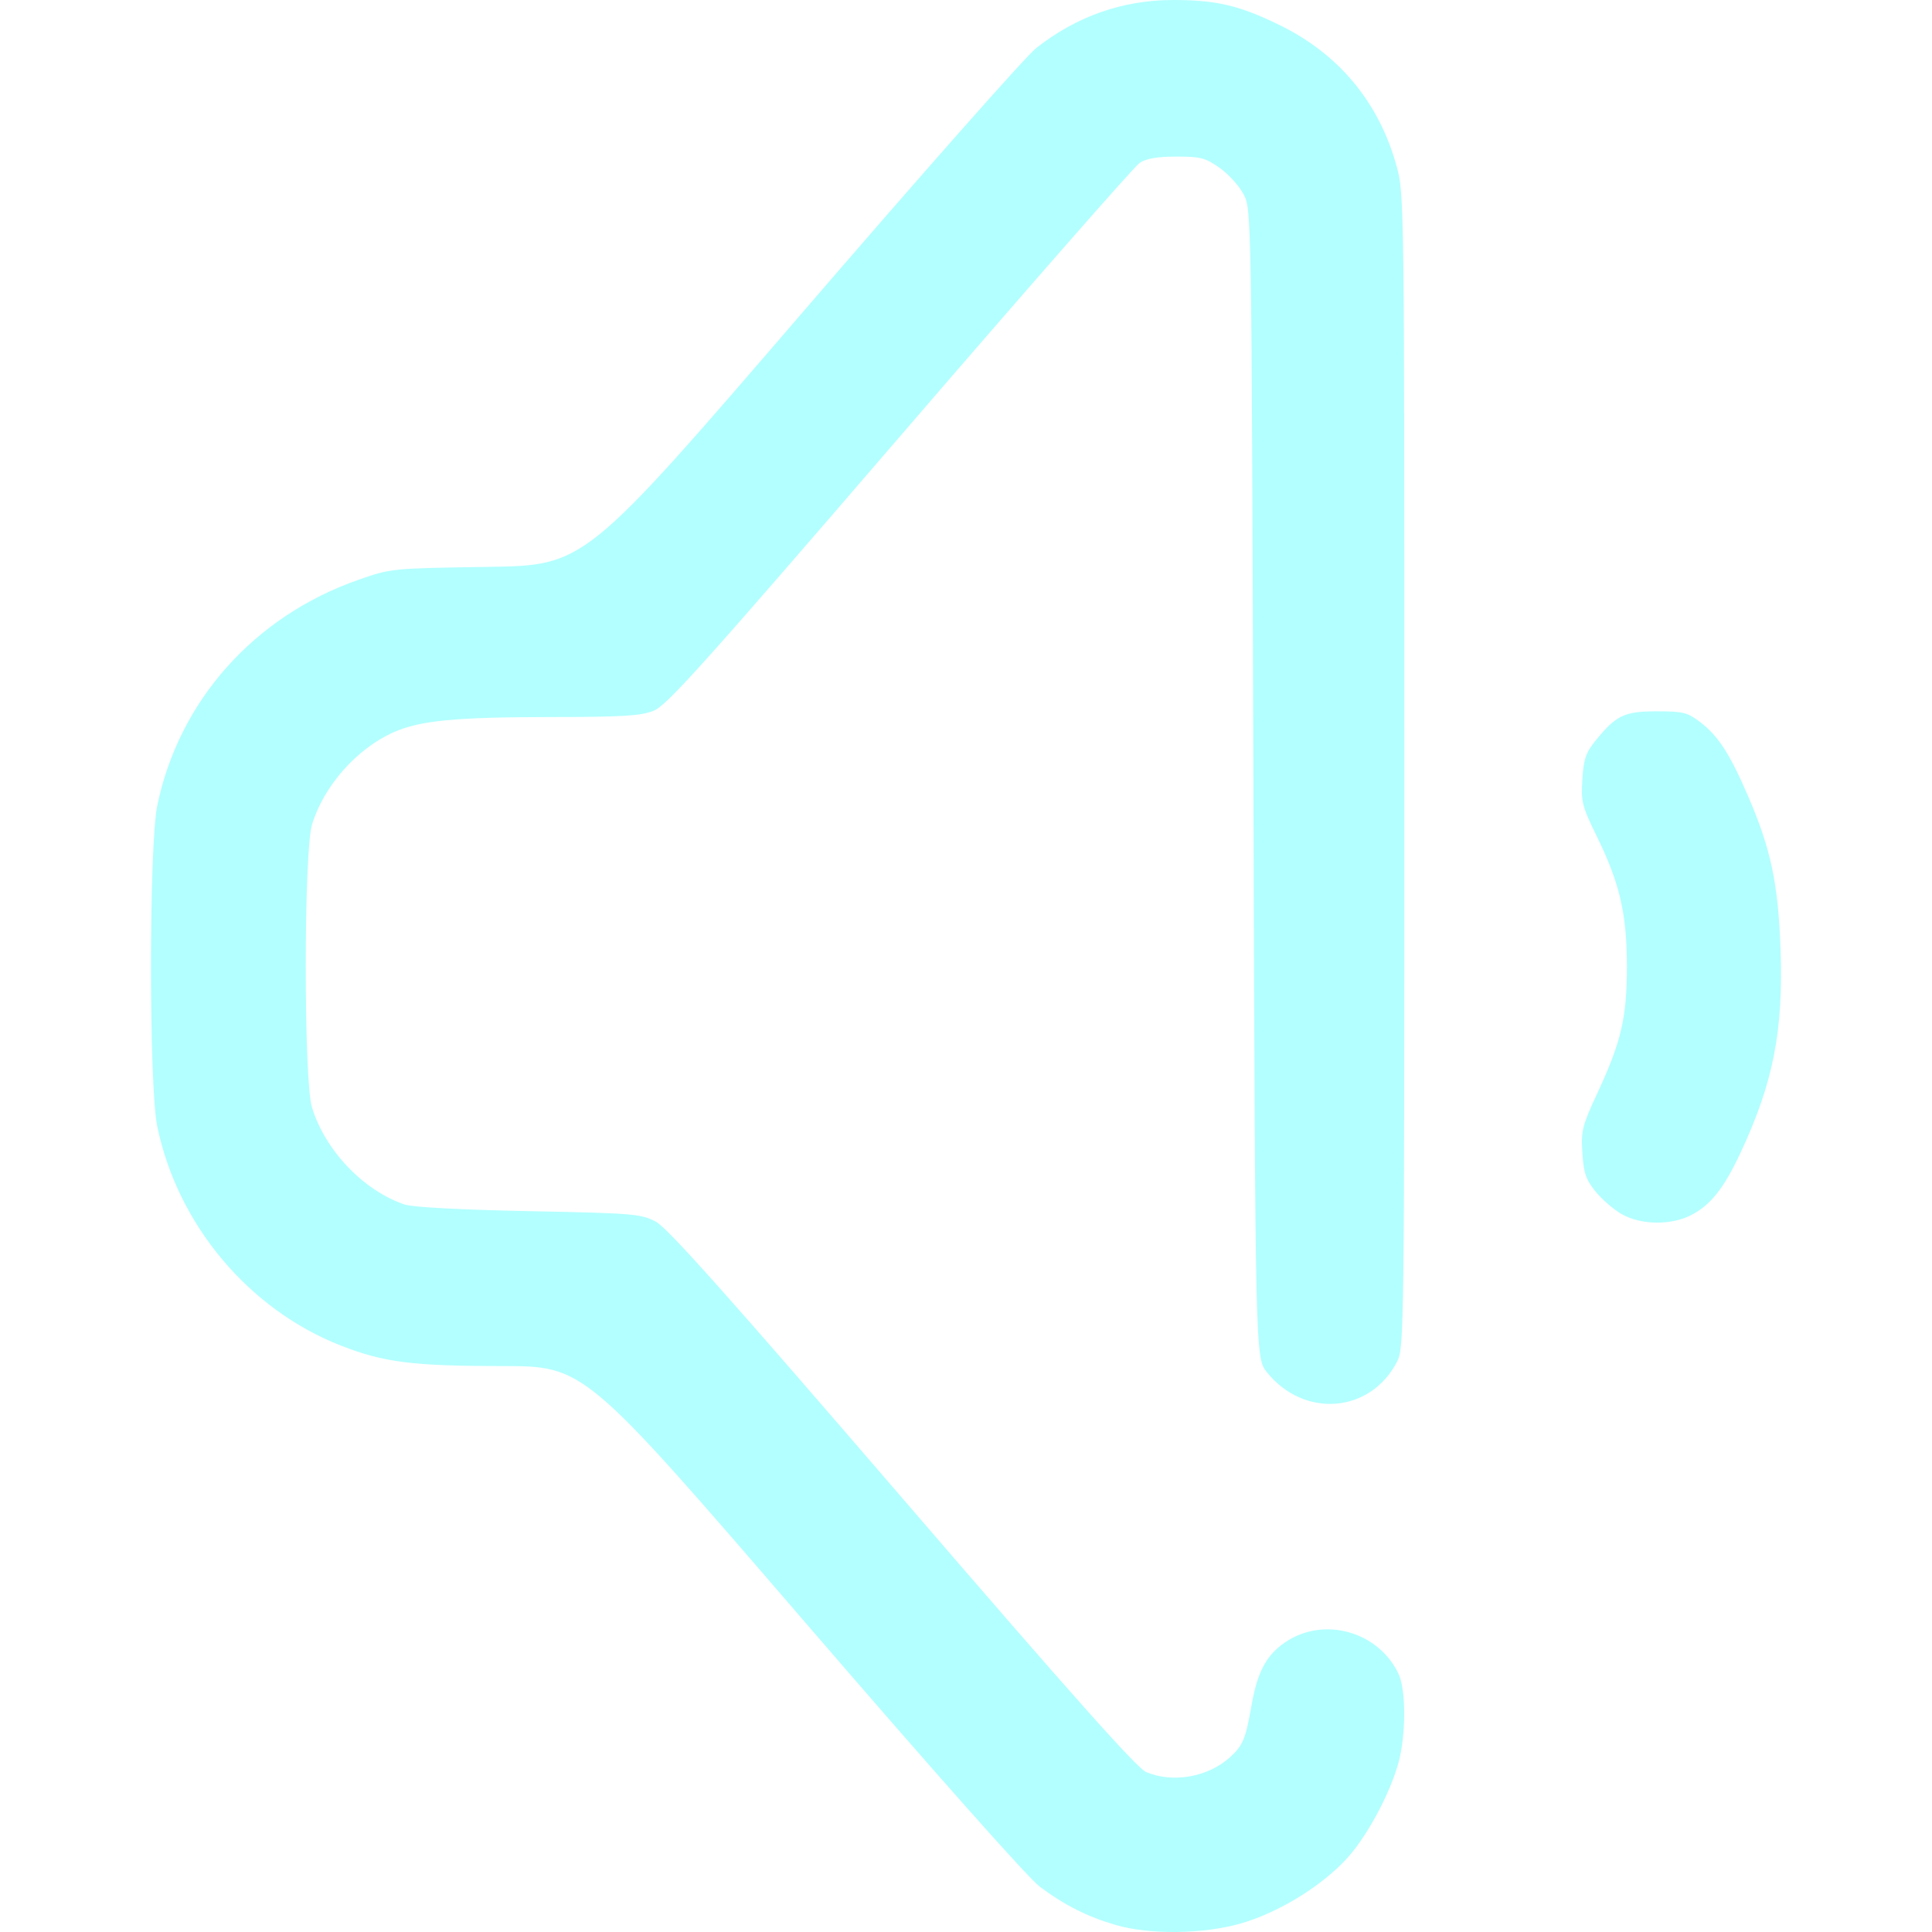
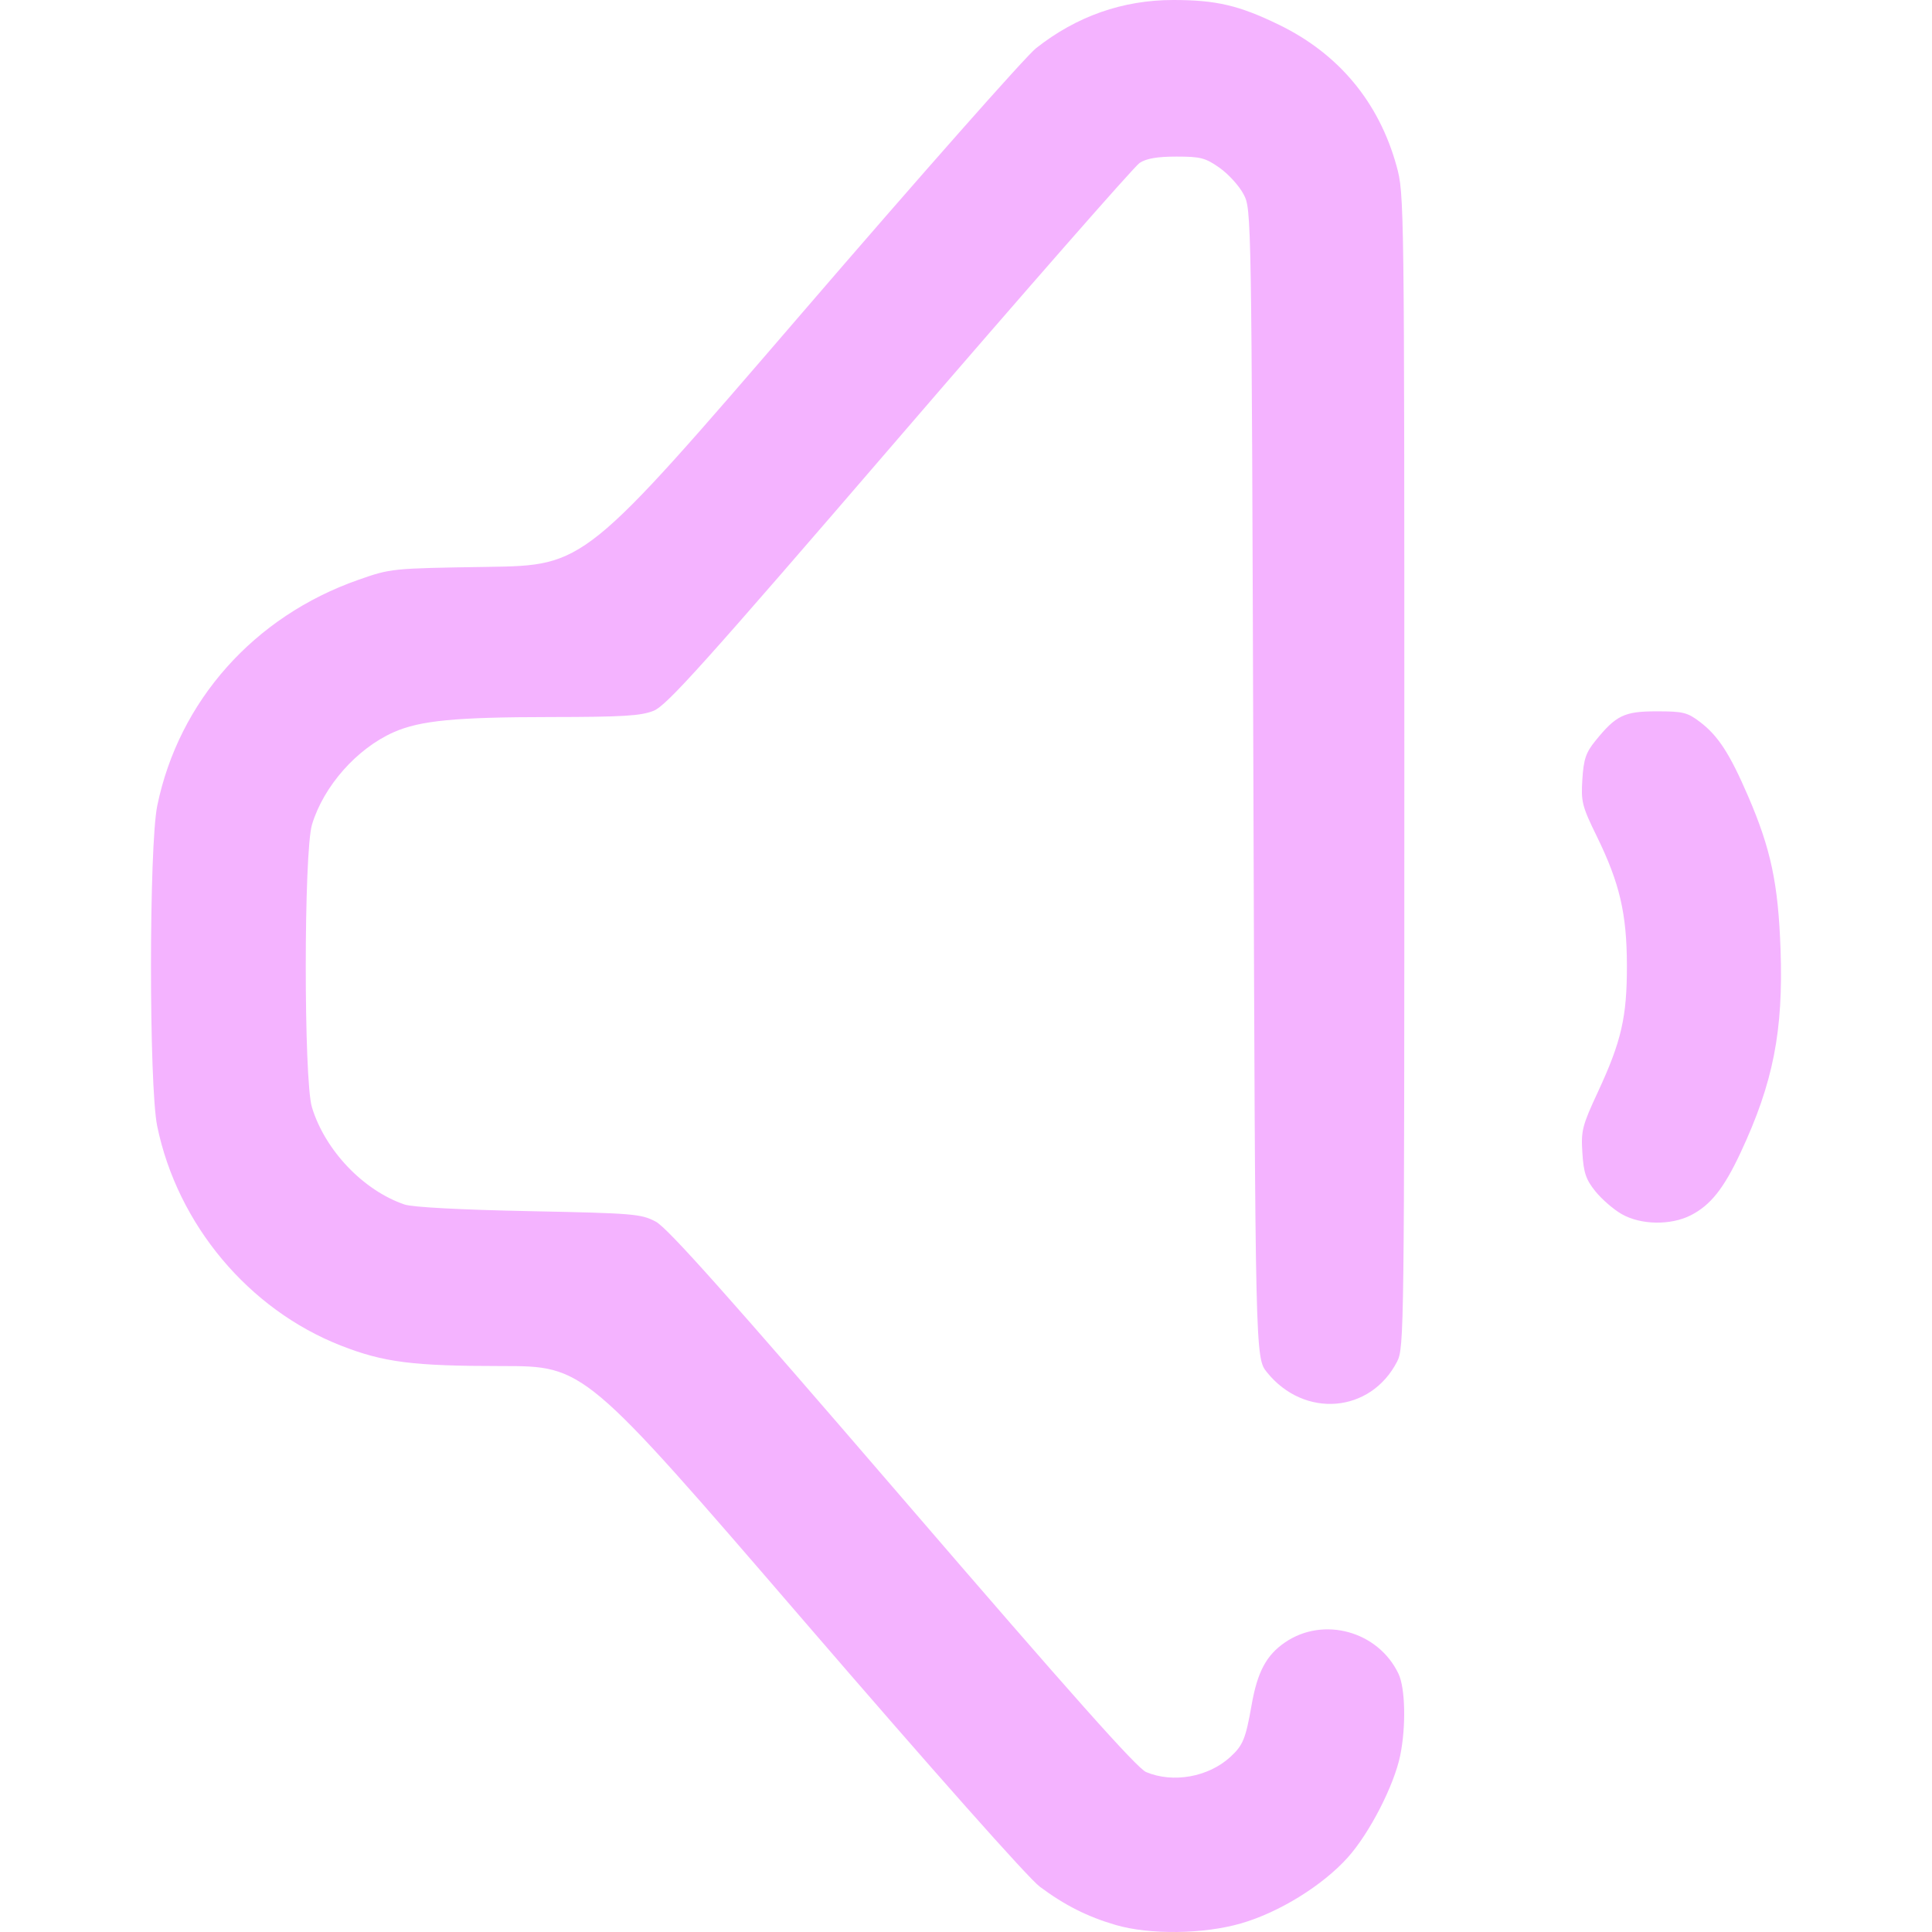
<svg xmlns="http://www.w3.org/2000/svg" xmlns:xlink="http://www.w3.org/1999/xlink" width="512" height="512" viewBox="0 0 135.467 135.467" version="1.1" id="svg1" xml:space="preserve">
  <defs id="defs1">
    <linearGradient id="linearGradient5">
-       <stop style="stop-color:#b3ffff;stop-opacity:1;" offset="0" id="stop5" />
-       <stop style="stop-color:#b3ffff;stop-opacity:1" offset="1" id="stop6" />
+       <stop style="stop-color:#f4b3ff;stop-opacity:1;" offset="0" id="stop5" />
+       <stop style="stop-color:#f4b3ff;stop-opacity:1" offset="1" id="stop6" />
    </linearGradient>
    <linearGradient xlink:href="#linearGradient5" id="linearGradient6" x1="38.541" y1="186.09" x2="127.471" y2="186.09" gradientUnits="userSpaceOnUse" gradientTransform="translate(1.038462,-45.17308)" />
  </defs>
  <g id="layer1" transform="matrix(0.9375449,0,0,0.9375449,-26.48351,-68.50358)">
    <path style="fill:url(#linearGradient6);fill-opacity:1" d="m 111.685,217.031 c -2.107,-0.614 -3.813,-1.474 -5.672,-2.861 -0.866,-0.646 -7.93,-8.606 -17.753,-20.006 -16.315,-18.932 -16.315,-18.932 -22.492,-18.932 -6.651,0 -8.825,-0.277 -12.026,-1.531 -6.901,-2.704 -12.217,-9.053 -13.735,-16.4 -0.625,-3.024 -0.622,-20.959 0.004,-23.988 1.617,-7.831 7.243,-14.148 15.032,-16.879 2.446,-0.858 2.479,-0.861 9.695,-0.971 7.24,-0.11 7.24,-0.11 23.408,-18.89 8.892,-10.329 16.804,-19.282 17.581,-19.897 3.027,-2.392 6.486,-3.609 10.264,-3.609 3.215,0 4.93,0.402 7.922,1.858 4.455,2.167 7.463,5.783 8.78,10.555 0.577,2.09 0.583,2.534 0.583,45.237 0,41.836 -0.016,43.158 -0.537,44.173 -1.982,3.865 -6.944,4.277 -9.737,0.809 -0.873,-1.084 -0.873,-1.084 -1.015,-44.027 -0.141,-42.868 -0.142,-42.944 -0.731,-44.071 -0.324,-0.621 -1.129,-1.51 -1.788,-1.976 -1.064,-0.752 -1.427,-0.847 -3.233,-0.847 -1.427,0 -2.25,0.141 -2.755,0.472 -0.396,0.26 -8.477,9.481 -17.958,20.493 -14.671,17.04 -17.409,20.089 -18.393,20.483 -0.953,0.381 -2.305,0.463 -7.712,0.468 -7.12,0.006 -9.751,0.26 -11.724,1.133 -2.755,1.219 -5.237,4.024 -6.11,6.905 -0.62,2.046 -0.626,19.103 -0.007,21.143 0.977,3.22 3.847,6.232 6.934,7.277 0.591,0.2 4.186,0.391 9.29,0.494 7.85,0.158 8.392,0.203 9.493,0.786 0.882,0.467 5.389,5.522 18.451,20.696 12.657,14.703 17.536,20.183 18.226,20.472 2.013,0.841 4.639,0.372 6.278,-1.121 0.961,-0.876 1.159,-1.355 1.606,-3.902 0.436,-2.479 1.104,-3.728 2.505,-4.683 2.882,-1.965 6.97,-0.829 8.481,2.356 0.511,1.076 0.57,3.95 0.127,6.108 -0.462,2.247 -2.293,5.81 -3.916,7.62 -1.885,2.103 -5.129,4.109 -7.984,4.936 -2.805,0.812 -6.826,0.863 -9.383,0.118 z m 37.845,-53.164 c -0.606,-0.347 -1.489,-1.111 -1.963,-1.699 -0.712,-0.885 -0.881,-1.381 -0.976,-2.877 -0.106,-1.671 -0.018,-2.019 1.169,-4.576 1.753,-3.777 2.167,-5.588 2.161,-9.44 -0.006,-3.867 -0.536,-6.149 -2.241,-9.638 -1.116,-2.283 -1.197,-2.604 -1.09,-4.286 0.096,-1.503 0.263,-2 0.966,-2.869 1.557,-1.923 2.164,-2.216 4.6,-2.216 1.968,0 2.294,0.081 3.236,0.799 1.361,1.038 2.225,2.373 3.599,5.559 1.698,3.938 2.246,6.528 2.42,11.422 0.217,6.129 -0.545,10.005 -2.995,15.24 -1.251,2.672 -2.241,3.917 -3.715,4.669 -1.502,0.766 -3.743,0.729 -5.17,-0.088 z" id="path5" />
  </g>
</svg>
